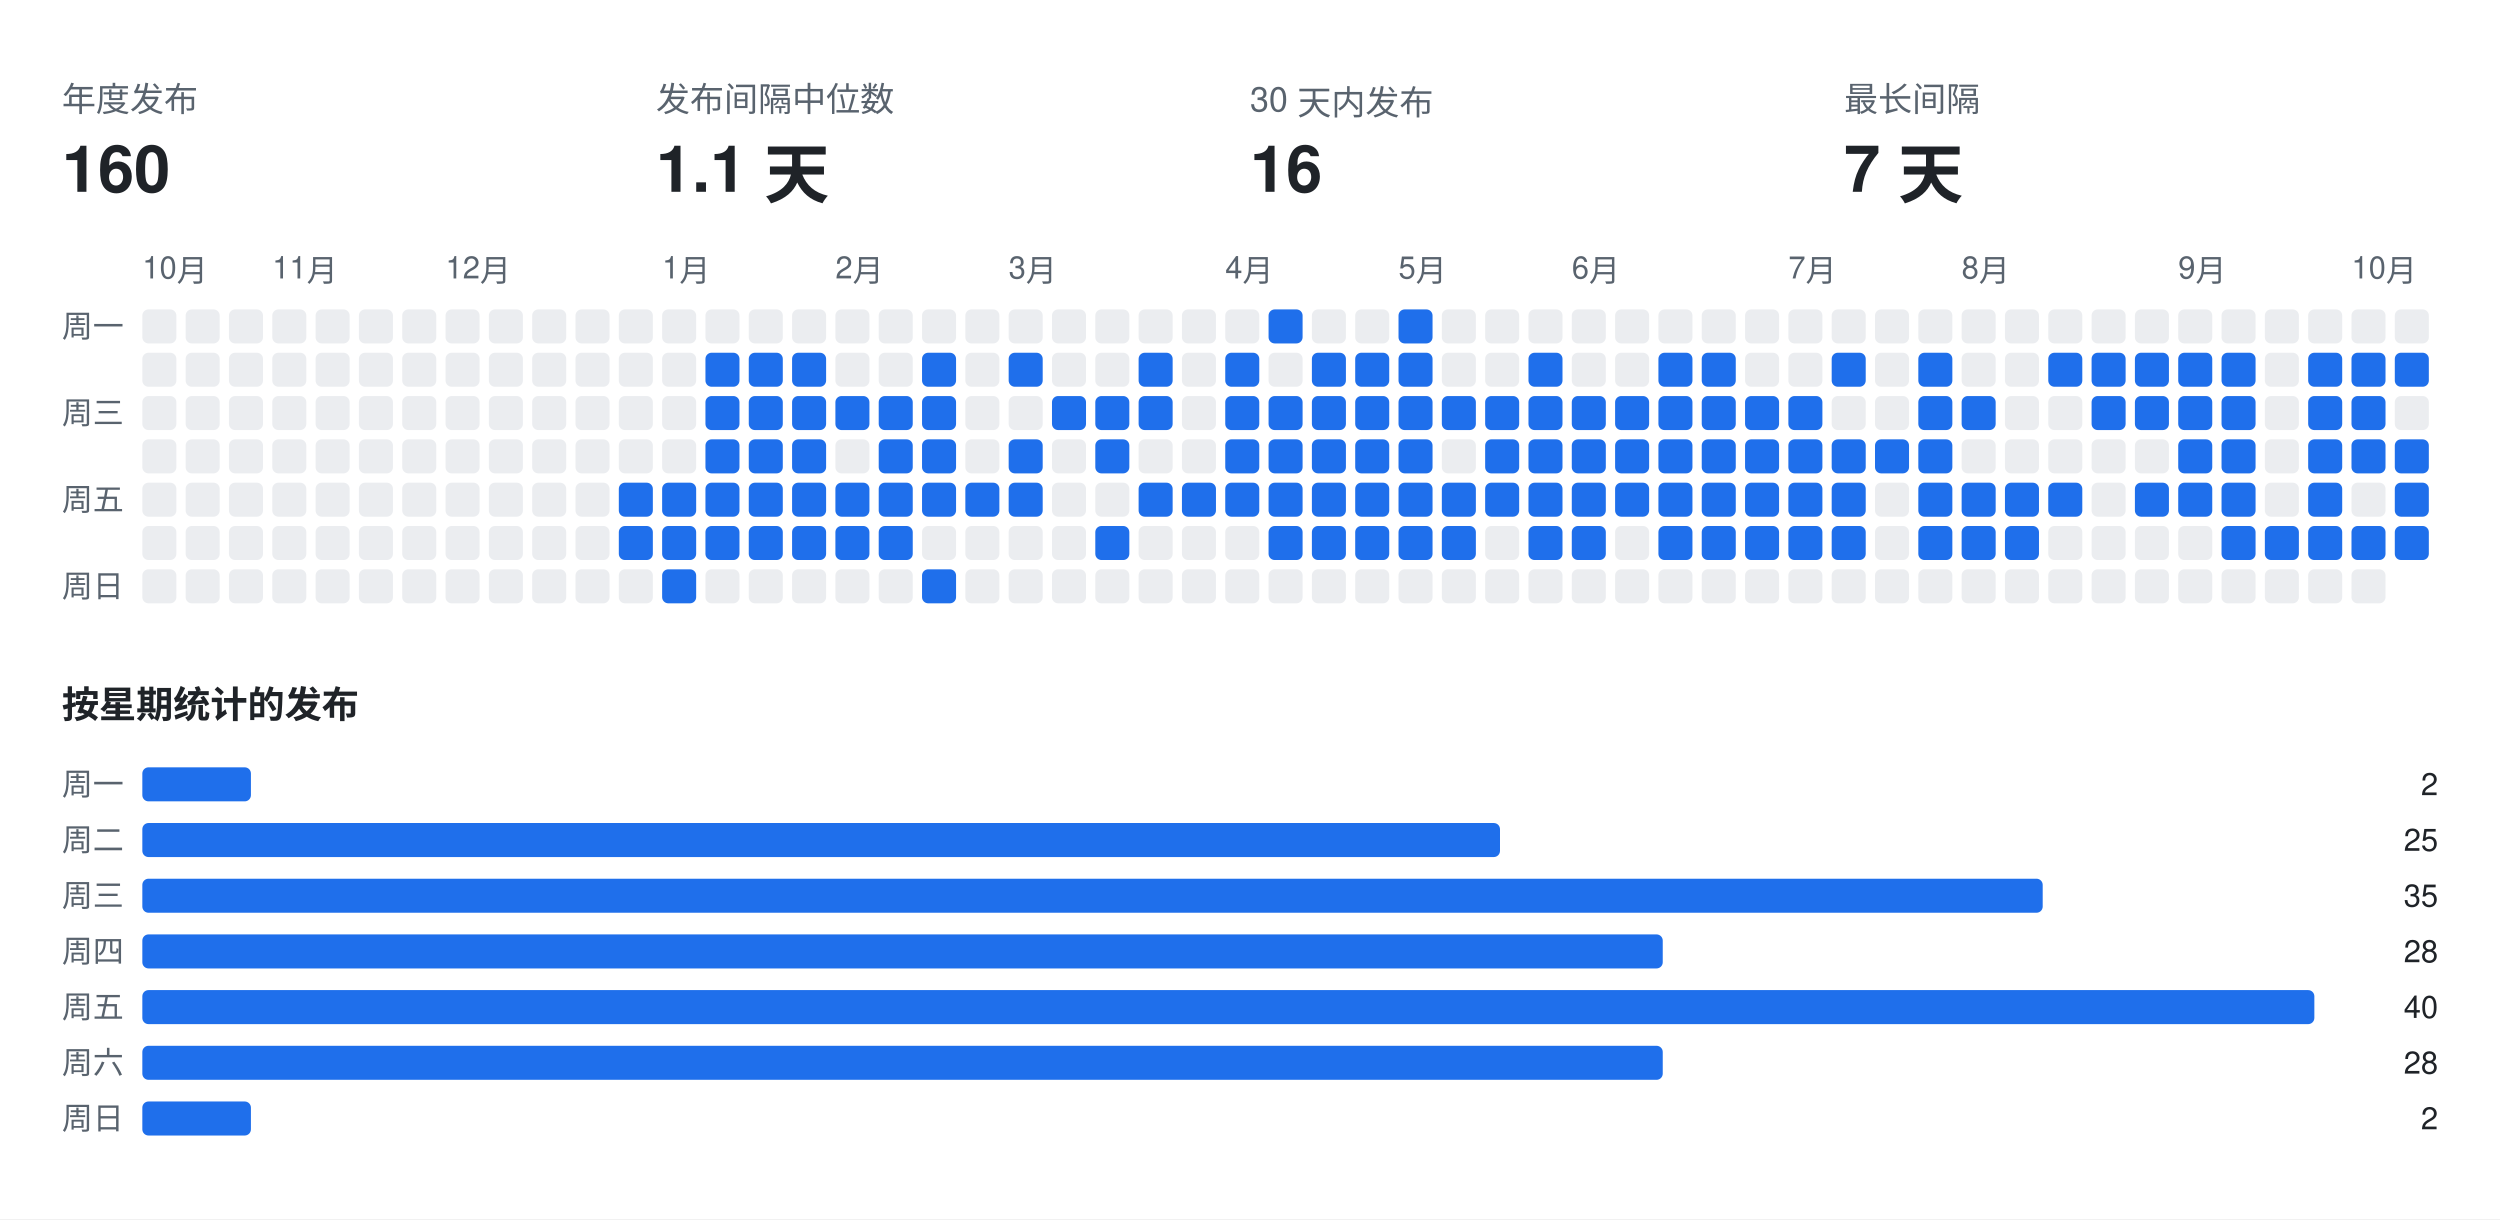
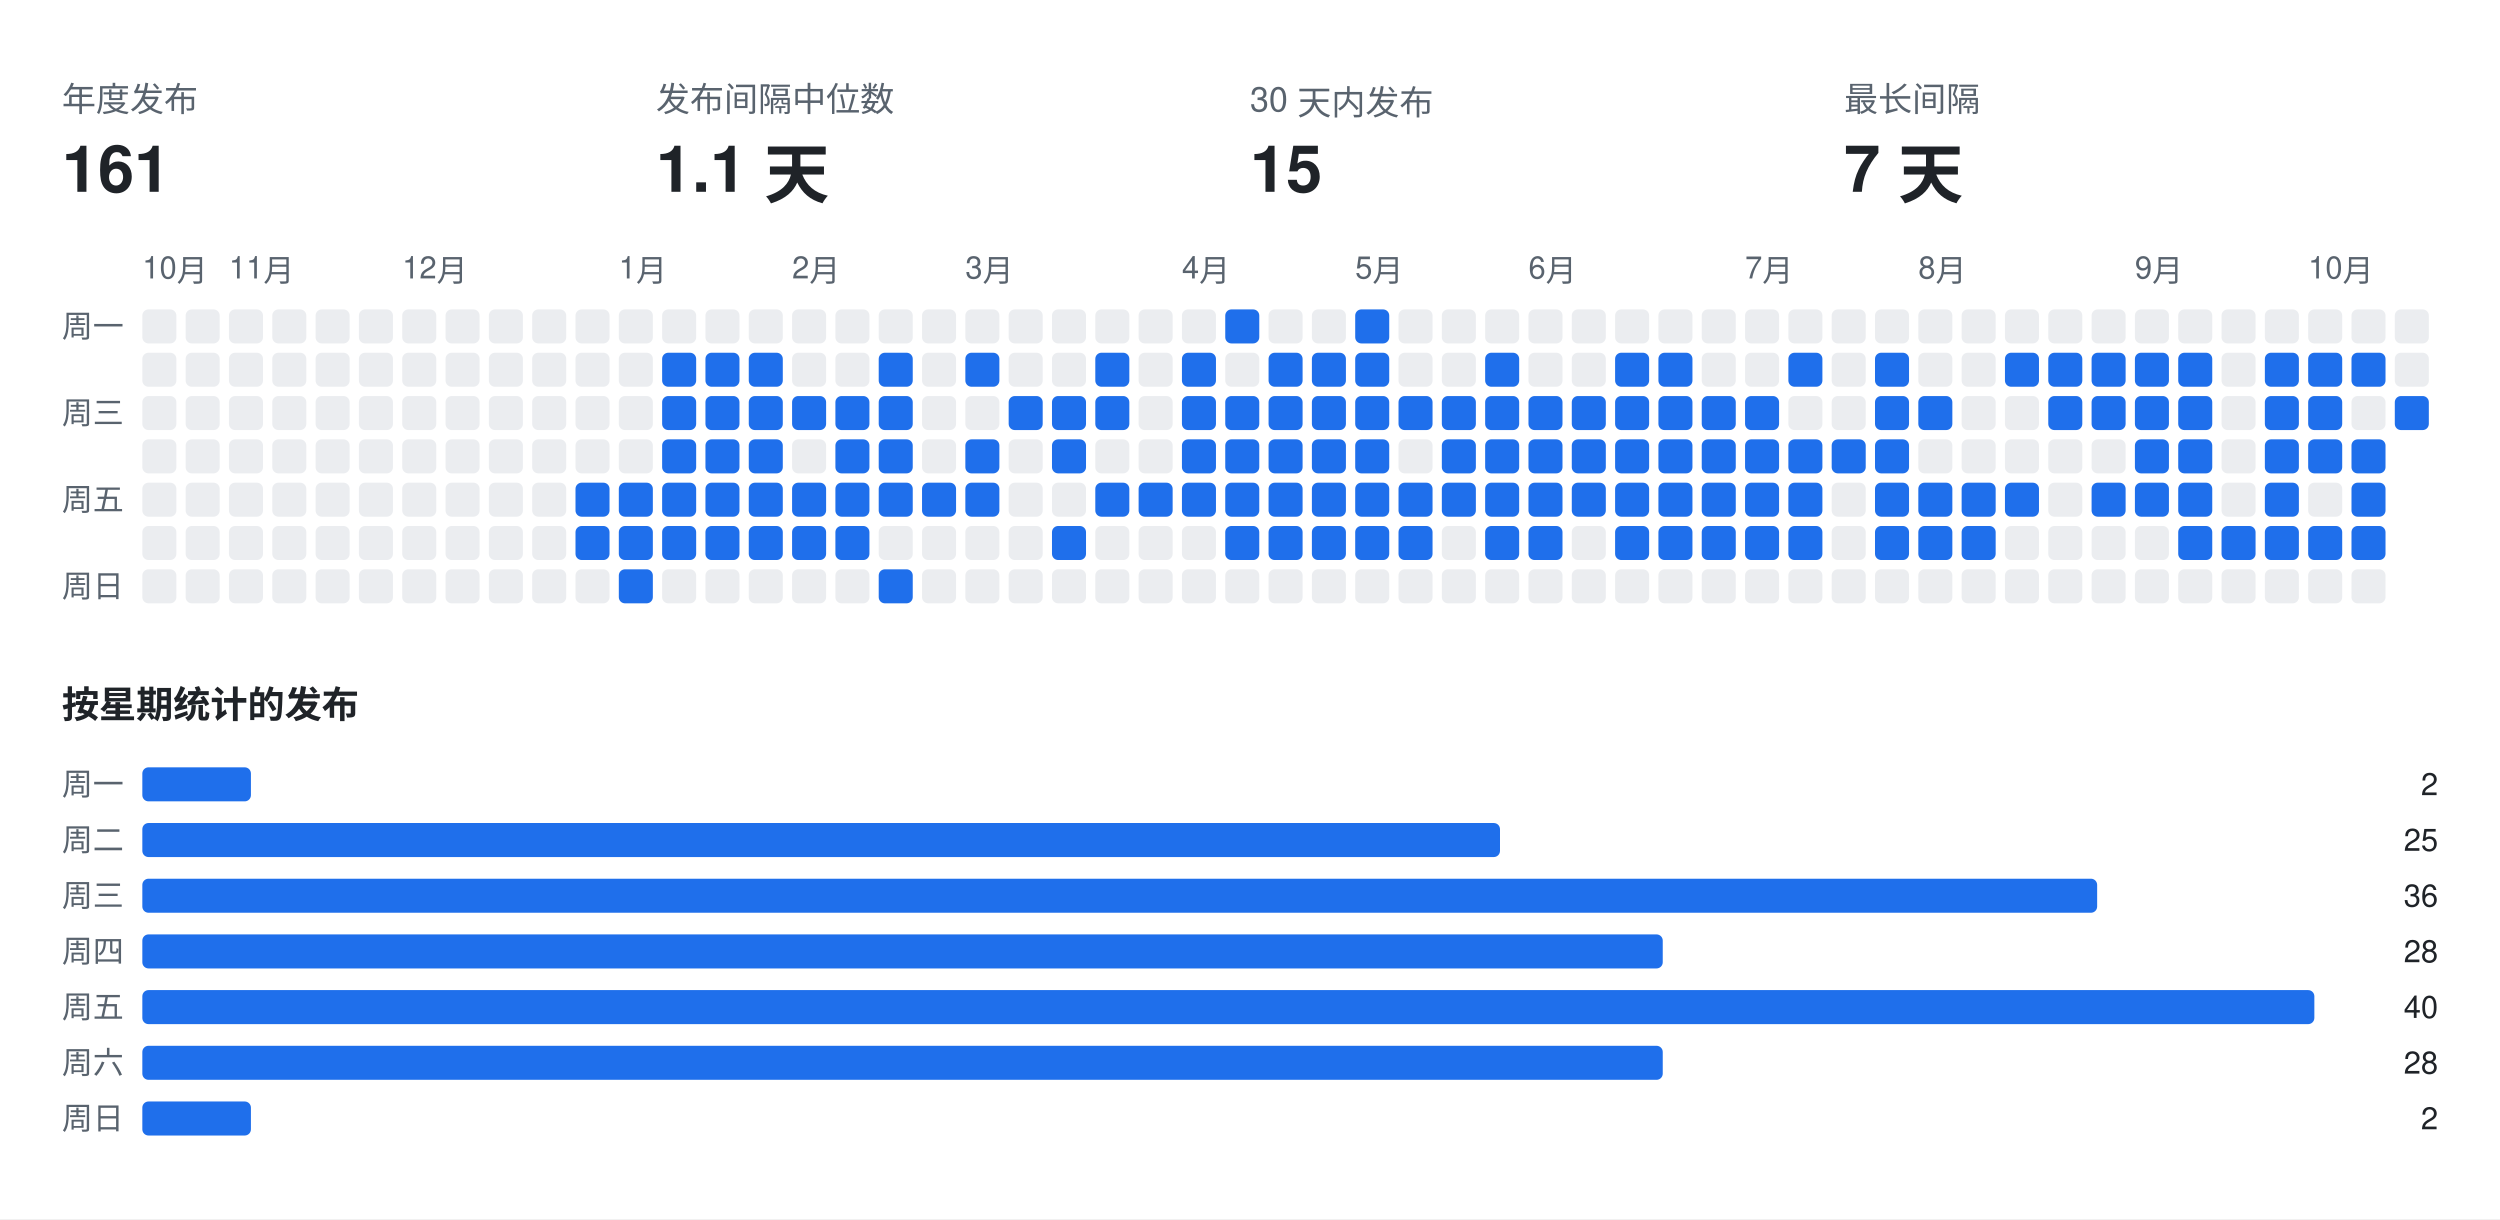
<svg xmlns="http://www.w3.org/2000/svg" width="808" height="394" viewBox="0 0 808 394" font-family="-apple-system,BlinkMacSystemFont,Segoe UI,Helvetica,Arial,sans-serif">
  <rect class="bg" width="808" height="394" fill="#ffffff" />
  <text x="20" y="36" fill="#59636e" font-size="11">年度发布</text>
-   <text x="20" y="62" fill="#1f2328" font-size="21" font-weight="700">160</text>
+   <text x="20" y="62" fill="#1f2328" font-size="21" font-weight="700">161</text>
  <text x="212" y="36" fill="#59636e" font-size="11">发布间隔中位数</text>
  <text x="212" y="62" fill="#1f2328" font-size="21" font-weight="700">1.1 天</text>
  <text x="404" y="36" fill="#59636e" font-size="11">30 天内发布</text>
-   <text x="404" y="62" fill="#1f2328" font-size="21" font-weight="700">16</text>
+   <text x="404" y="62" fill="#1f2328" font-size="21" font-weight="700">15</text>
  <text x="596" y="36" fill="#59636e" font-size="11">最长间隔</text>
  <text x="596" y="62" fill="#1f2328" font-size="21" font-weight="700">7 天</text>
  <text x="46" y="90" fill="#59636e" font-size="10">10月</text>
-   <text x="88" y="90" fill="#59636e" font-size="10">11月</text>
-   <text x="144" y="90" fill="#59636e" font-size="10">12月</text>
-   <text x="214" y="90" fill="#59636e" font-size="10">1月</text>
-   <text x="270" y="90" fill="#59636e" font-size="10">2月</text>
-   <text x="326" y="90" fill="#59636e" font-size="10">3月</text>
-   <text x="396" y="90" fill="#59636e" font-size="10">4月</text>
-   <text x="452" y="90" fill="#59636e" font-size="10">5月</text>
-   <text x="508" y="90" fill="#59636e" font-size="10">6月</text>
-   <text x="578" y="90" fill="#59636e" font-size="10">7月</text>
-   <text x="634" y="90" fill="#59636e" font-size="10">8月</text>
-   <text x="704" y="90" fill="#59636e" font-size="10">9月</text>
-   <text x="760" y="90" fill="#59636e" font-size="10">10月</text>
+   <text x="74" y="90" fill="#59636e" font-size="10">11月</text>
+   <text x="130" y="90" fill="#59636e" font-size="10">12月</text>
+   <text x="200" y="90" fill="#59636e" font-size="10">1月</text>
+   <text x="256" y="90" fill="#59636e" font-size="10">2月</text>
+   <text x="312" y="90" fill="#59636e" font-size="10">3月</text>
+   <text x="382" y="90" fill="#59636e" font-size="10">4月</text>
+   <text x="438" y="90" fill="#59636e" font-size="10">5月</text>
+   <text x="494" y="90" fill="#59636e" font-size="10">6月</text>
+   <text x="564" y="90" fill="#59636e" font-size="10">7月</text>
+   <text x="620" y="90" fill="#59636e" font-size="10">8月</text>
+   <text x="690" y="90" fill="#59636e" font-size="10">9月</text>
+   <text x="746" y="90" fill="#59636e" font-size="10">10月</text>
  <text x="20" y="109" fill="#59636e" font-size="10">周一</text>
  <text x="20" y="137" fill="#59636e" font-size="10">周三</text>
  <text x="20" y="165" fill="#59636e" font-size="10">周五</text>
  <text x="20" y="193" fill="#59636e" font-size="10">周日</text>
  <rect class="off" x="46" y="100" width="11" height="11" rx="2" fill="#ebedf0" />
  <rect class="off" x="46" y="114" width="11" height="11" rx="2" fill="#ebedf0" />
  <rect class="off" x="46" y="128" width="11" height="11" rx="2" fill="#ebedf0" />
  <rect class="off" x="46" y="142" width="11" height="11" rx="2" fill="#ebedf0" />
  <rect class="off" x="46" y="156" width="11" height="11" rx="2" fill="#ebedf0" />
  <rect class="off" x="46" y="170" width="11" height="11" rx="2" fill="#ebedf0" />
  <rect class="off" x="46" y="184" width="11" height="11" rx="2" fill="#ebedf0" />
  <rect class="off" x="60" y="100" width="11" height="11" rx="2" fill="#ebedf0" />
  <rect class="off" x="60" y="114" width="11" height="11" rx="2" fill="#ebedf0" />
  <rect class="off" x="60" y="128" width="11" height="11" rx="2" fill="#ebedf0" />
  <rect class="off" x="60" y="142" width="11" height="11" rx="2" fill="#ebedf0" />
  <rect class="off" x="60" y="156" width="11" height="11" rx="2" fill="#ebedf0" />
  <rect class="off" x="60" y="170" width="11" height="11" rx="2" fill="#ebedf0" />
  <rect class="off" x="60" y="184" width="11" height="11" rx="2" fill="#ebedf0" />
  <rect class="off" x="74" y="100" width="11" height="11" rx="2" fill="#ebedf0" />
  <rect class="off" x="74" y="114" width="11" height="11" rx="2" fill="#ebedf0" />
  <rect class="off" x="74" y="128" width="11" height="11" rx="2" fill="#ebedf0" />
  <rect class="off" x="74" y="142" width="11" height="11" rx="2" fill="#ebedf0" />
  <rect class="off" x="74" y="156" width="11" height="11" rx="2" fill="#ebedf0" />
  <rect class="off" x="74" y="170" width="11" height="11" rx="2" fill="#ebedf0" />
  <rect class="off" x="74" y="184" width="11" height="11" rx="2" fill="#ebedf0" />
  <rect class="off" x="88" y="100" width="11" height="11" rx="2" fill="#ebedf0" />
  <rect class="off" x="88" y="114" width="11" height="11" rx="2" fill="#ebedf0" />
  <rect class="off" x="88" y="128" width="11" height="11" rx="2" fill="#ebedf0" />
  <rect class="off" x="88" y="142" width="11" height="11" rx="2" fill="#ebedf0" />
  <rect class="off" x="88" y="156" width="11" height="11" rx="2" fill="#ebedf0" />
  <rect class="off" x="88" y="170" width="11" height="11" rx="2" fill="#ebedf0" />
  <rect class="off" x="88" y="184" width="11" height="11" rx="2" fill="#ebedf0" />
  <rect class="off" x="102" y="100" width="11" height="11" rx="2" fill="#ebedf0" />
  <rect class="off" x="102" y="114" width="11" height="11" rx="2" fill="#ebedf0" />
  <rect class="off" x="102" y="128" width="11" height="11" rx="2" fill="#ebedf0" />
  <rect class="off" x="102" y="142" width="11" height="11" rx="2" fill="#ebedf0" />
  <rect class="off" x="102" y="156" width="11" height="11" rx="2" fill="#ebedf0" />
  <rect class="off" x="102" y="170" width="11" height="11" rx="2" fill="#ebedf0" />
  <rect class="off" x="102" y="184" width="11" height="11" rx="2" fill="#ebedf0" />
  <rect class="off" x="116" y="100" width="11" height="11" rx="2" fill="#ebedf0" />
  <rect class="off" x="116" y="114" width="11" height="11" rx="2" fill="#ebedf0" />
  <rect class="off" x="116" y="128" width="11" height="11" rx="2" fill="#ebedf0" />
  <rect class="off" x="116" y="142" width="11" height="11" rx="2" fill="#ebedf0" />
  <rect class="off" x="116" y="156" width="11" height="11" rx="2" fill="#ebedf0" />
  <rect class="off" x="116" y="170" width="11" height="11" rx="2" fill="#ebedf0" />
  <rect class="off" x="116" y="184" width="11" height="11" rx="2" fill="#ebedf0" />
  <rect class="off" x="130" y="100" width="11" height="11" rx="2" fill="#ebedf0" />
  <rect class="off" x="130" y="114" width="11" height="11" rx="2" fill="#ebedf0" />
  <rect class="off" x="130" y="128" width="11" height="11" rx="2" fill="#ebedf0" />
  <rect class="off" x="130" y="142" width="11" height="11" rx="2" fill="#ebedf0" />
  <rect class="off" x="130" y="156" width="11" height="11" rx="2" fill="#ebedf0" />
  <rect class="off" x="130" y="170" width="11" height="11" rx="2" fill="#ebedf0" />
  <rect class="off" x="130" y="184" width="11" height="11" rx="2" fill="#ebedf0" />
  <rect class="off" x="144" y="100" width="11" height="11" rx="2" fill="#ebedf0" />
  <rect class="off" x="144" y="114" width="11" height="11" rx="2" fill="#ebedf0" />
  <rect class="off" x="144" y="128" width="11" height="11" rx="2" fill="#ebedf0" />
  <rect class="off" x="144" y="142" width="11" height="11" rx="2" fill="#ebedf0" />
  <rect class="off" x="144" y="156" width="11" height="11" rx="2" fill="#ebedf0" />
  <rect class="off" x="144" y="170" width="11" height="11" rx="2" fill="#ebedf0" />
  <rect class="off" x="144" y="184" width="11" height="11" rx="2" fill="#ebedf0" />
  <rect class="off" x="158" y="100" width="11" height="11" rx="2" fill="#ebedf0" />
  <rect class="off" x="158" y="114" width="11" height="11" rx="2" fill="#ebedf0" />
  <rect class="off" x="158" y="128" width="11" height="11" rx="2" fill="#ebedf0" />
  <rect class="off" x="158" y="142" width="11" height="11" rx="2" fill="#ebedf0" />
  <rect class="off" x="158" y="156" width="11" height="11" rx="2" fill="#ebedf0" />
  <rect class="off" x="158" y="170" width="11" height="11" rx="2" fill="#ebedf0" />
  <rect class="off" x="158" y="184" width="11" height="11" rx="2" fill="#ebedf0" />
  <rect class="off" x="172" y="100" width="11" height="11" rx="2" fill="#ebedf0" />
  <rect class="off" x="172" y="114" width="11" height="11" rx="2" fill="#ebedf0" />
  <rect class="off" x="172" y="128" width="11" height="11" rx="2" fill="#ebedf0" />
  <rect class="off" x="172" y="142" width="11" height="11" rx="2" fill="#ebedf0" />
  <rect class="off" x="172" y="156" width="11" height="11" rx="2" fill="#ebedf0" />
  <rect class="off" x="172" y="170" width="11" height="11" rx="2" fill="#ebedf0" />
  <rect class="off" x="172" y="184" width="11" height="11" rx="2" fill="#ebedf0" />
  <rect class="off" x="186" y="100" width="11" height="11" rx="2" fill="#ebedf0" />
  <rect class="off" x="186" y="114" width="11" height="11" rx="2" fill="#ebedf0" />
  <rect class="off" x="186" y="128" width="11" height="11" rx="2" fill="#ebedf0" />
  <rect class="off" x="186" y="142" width="11" height="11" rx="2" fill="#ebedf0" />
-   <rect class="off" x="186" y="156" width="11" height="11" rx="2" fill="#ebedf0" />
-   <rect class="off" x="186" y="170" width="11" height="11" rx="2" fill="#ebedf0" />
+   <rect class="on" x="186" y="156" width="11" height="11" rx="2" fill="#1f6feb" />
+   <rect class="on" x="186" y="170" width="11" height="11" rx="2" fill="#1f6feb" />
  <rect class="off" x="186" y="184" width="11" height="11" rx="2" fill="#ebedf0" />
  <rect class="off" x="200" y="100" width="11" height="11" rx="2" fill="#ebedf0" />
  <rect class="off" x="200" y="114" width="11" height="11" rx="2" fill="#ebedf0" />
  <rect class="off" x="200" y="128" width="11" height="11" rx="2" fill="#ebedf0" />
  <rect class="off" x="200" y="142" width="11" height="11" rx="2" fill="#ebedf0" />
  <rect class="on" x="200" y="156" width="11" height="11" rx="2" fill="#1f6feb" />
  <rect class="on" x="200" y="170" width="11" height="11" rx="2" fill="#1f6feb" />
-   <rect class="off" x="200" y="184" width="11" height="11" rx="2" fill="#ebedf0" />
+   <rect class="on" x="200" y="184" width="11" height="11" rx="2" fill="#1f6feb" />
  <rect class="off" x="214" y="100" width="11" height="11" rx="2" fill="#ebedf0" />
-   <rect class="off" x="214" y="114" width="11" height="11" rx="2" fill="#ebedf0" />
-   <rect class="off" x="214" y="128" width="11" height="11" rx="2" fill="#ebedf0" />
-   <rect class="off" x="214" y="142" width="11" height="11" rx="2" fill="#ebedf0" />
+   <rect class="on" x="214" y="114" width="11" height="11" rx="2" fill="#1f6feb" />
+   <rect class="on" x="214" y="128" width="11" height="11" rx="2" fill="#1f6feb" />
+   <rect class="on" x="214" y="142" width="11" height="11" rx="2" fill="#1f6feb" />
  <rect class="on" x="214" y="156" width="11" height="11" rx="2" fill="#1f6feb" />
  <rect class="on" x="214" y="170" width="11" height="11" rx="2" fill="#1f6feb" />
-   <rect class="on" x="214" y="184" width="11" height="11" rx="2" fill="#1f6feb" />
+   <rect class="off" x="214" y="184" width="11" height="11" rx="2" fill="#ebedf0" />
  <rect class="off" x="228" y="100" width="11" height="11" rx="2" fill="#ebedf0" />
  <rect class="on" x="228" y="114" width="11" height="11" rx="2" fill="#1f6feb" />
  <rect class="on" x="228" y="128" width="11" height="11" rx="2" fill="#1f6feb" />
  <rect class="on" x="228" y="142" width="11" height="11" rx="2" fill="#1f6feb" />
  <rect class="on" x="228" y="156" width="11" height="11" rx="2" fill="#1f6feb" />
  <rect class="on" x="228" y="170" width="11" height="11" rx="2" fill="#1f6feb" />
  <rect class="off" x="228" y="184" width="11" height="11" rx="2" fill="#ebedf0" />
  <rect class="off" x="242" y="100" width="11" height="11" rx="2" fill="#ebedf0" />
  <rect class="on" x="242" y="114" width="11" height="11" rx="2" fill="#1f6feb" />
  <rect class="on" x="242" y="128" width="11" height="11" rx="2" fill="#1f6feb" />
  <rect class="on" x="242" y="142" width="11" height="11" rx="2" fill="#1f6feb" />
  <rect class="on" x="242" y="156" width="11" height="11" rx="2" fill="#1f6feb" />
  <rect class="on" x="242" y="170" width="11" height="11" rx="2" fill="#1f6feb" />
  <rect class="off" x="242" y="184" width="11" height="11" rx="2" fill="#ebedf0" />
  <rect class="off" x="256" y="100" width="11" height="11" rx="2" fill="#ebedf0" />
-   <rect class="on" x="256" y="114" width="11" height="11" rx="2" fill="#1f6feb" />
+   <rect class="off" x="256" y="114" width="11" height="11" rx="2" fill="#ebedf0" />
  <rect class="on" x="256" y="128" width="11" height="11" rx="2" fill="#1f6feb" />
-   <rect class="on" x="256" y="142" width="11" height="11" rx="2" fill="#1f6feb" />
+   <rect class="off" x="256" y="142" width="11" height="11" rx="2" fill="#ebedf0" />
  <rect class="on" x="256" y="156" width="11" height="11" rx="2" fill="#1f6feb" />
  <rect class="on" x="256" y="170" width="11" height="11" rx="2" fill="#1f6feb" />
  <rect class="off" x="256" y="184" width="11" height="11" rx="2" fill="#ebedf0" />
  <rect class="off" x="270" y="100" width="11" height="11" rx="2" fill="#ebedf0" />
  <rect class="off" x="270" y="114" width="11" height="11" rx="2" fill="#ebedf0" />
  <rect class="on" x="270" y="128" width="11" height="11" rx="2" fill="#1f6feb" />
-   <rect class="off" x="270" y="142" width="11" height="11" rx="2" fill="#ebedf0" />
+   <rect class="on" x="270" y="142" width="11" height="11" rx="2" fill="#1f6feb" />
  <rect class="on" x="270" y="156" width="11" height="11" rx="2" fill="#1f6feb" />
  <rect class="on" x="270" y="170" width="11" height="11" rx="2" fill="#1f6feb" />
  <rect class="off" x="270" y="184" width="11" height="11" rx="2" fill="#ebedf0" />
  <rect class="off" x="284" y="100" width="11" height="11" rx="2" fill="#ebedf0" />
-   <rect class="off" x="284" y="114" width="11" height="11" rx="2" fill="#ebedf0" />
+   <rect class="on" x="284" y="114" width="11" height="11" rx="2" fill="#1f6feb" />
  <rect class="on" x="284" y="128" width="11" height="11" rx="2" fill="#1f6feb" />
  <rect class="on" x="284" y="142" width="11" height="11" rx="2" fill="#1f6feb" />
  <rect class="on" x="284" y="156" width="11" height="11" rx="2" fill="#1f6feb" />
-   <rect class="on" x="284" y="170" width="11" height="11" rx="2" fill="#1f6feb" />
-   <rect class="off" x="284" y="184" width="11" height="11" rx="2" fill="#ebedf0" />
+   <rect class="off" x="284" y="170" width="11" height="11" rx="2" fill="#ebedf0" />
+   <rect class="on" x="284" y="184" width="11" height="11" rx="2" fill="#1f6feb" />
  <rect class="off" x="298" y="100" width="11" height="11" rx="2" fill="#ebedf0" />
-   <rect class="on" x="298" y="114" width="11" height="11" rx="2" fill="#1f6feb" />
-   <rect class="on" x="298" y="128" width="11" height="11" rx="2" fill="#1f6feb" />
-   <rect class="on" x="298" y="142" width="11" height="11" rx="2" fill="#1f6feb" />
+   <rect class="off" x="298" y="114" width="11" height="11" rx="2" fill="#ebedf0" />
+   <rect class="off" x="298" y="128" width="11" height="11" rx="2" fill="#ebedf0" />
+   <rect class="off" x="298" y="142" width="11" height="11" rx="2" fill="#ebedf0" />
  <rect class="on" x="298" y="156" width="11" height="11" rx="2" fill="#1f6feb" />
  <rect class="off" x="298" y="170" width="11" height="11" rx="2" fill="#ebedf0" />
-   <rect class="on" x="298" y="184" width="11" height="11" rx="2" fill="#1f6feb" />
+   <rect class="off" x="298" y="184" width="11" height="11" rx="2" fill="#ebedf0" />
  <rect class="off" x="312" y="100" width="11" height="11" rx="2" fill="#ebedf0" />
-   <rect class="off" x="312" y="114" width="11" height="11" rx="2" fill="#ebedf0" />
+   <rect class="on" x="312" y="114" width="11" height="11" rx="2" fill="#1f6feb" />
  <rect class="off" x="312" y="128" width="11" height="11" rx="2" fill="#ebedf0" />
-   <rect class="off" x="312" y="142" width="11" height="11" rx="2" fill="#ebedf0" />
+   <rect class="on" x="312" y="142" width="11" height="11" rx="2" fill="#1f6feb" />
  <rect class="on" x="312" y="156" width="11" height="11" rx="2" fill="#1f6feb" />
  <rect class="off" x="312" y="170" width="11" height="11" rx="2" fill="#ebedf0" />
  <rect class="off" x="312" y="184" width="11" height="11" rx="2" fill="#ebedf0" />
  <rect class="off" x="326" y="100" width="11" height="11" rx="2" fill="#ebedf0" />
-   <rect class="on" x="326" y="114" width="11" height="11" rx="2" fill="#1f6feb" />
-   <rect class="off" x="326" y="128" width="11" height="11" rx="2" fill="#ebedf0" />
-   <rect class="on" x="326" y="142" width="11" height="11" rx="2" fill="#1f6feb" />
-   <rect class="on" x="326" y="156" width="11" height="11" rx="2" fill="#1f6feb" />
+   <rect class="off" x="326" y="114" width="11" height="11" rx="2" fill="#ebedf0" />
+   <rect class="on" x="326" y="128" width="11" height="11" rx="2" fill="#1f6feb" />
+   <rect class="off" x="326" y="142" width="11" height="11" rx="2" fill="#ebedf0" />
+   <rect class="off" x="326" y="156" width="11" height="11" rx="2" fill="#ebedf0" />
  <rect class="off" x="326" y="170" width="11" height="11" rx="2" fill="#ebedf0" />
  <rect class="off" x="326" y="184" width="11" height="11" rx="2" fill="#ebedf0" />
  <rect class="off" x="340" y="100" width="11" height="11" rx="2" fill="#ebedf0" />
  <rect class="off" x="340" y="114" width="11" height="11" rx="2" fill="#ebedf0" />
  <rect class="on" x="340" y="128" width="11" height="11" rx="2" fill="#1f6feb" />
-   <rect class="off" x="340" y="142" width="11" height="11" rx="2" fill="#ebedf0" />
+   <rect class="on" x="340" y="142" width="11" height="11" rx="2" fill="#1f6feb" />
  <rect class="off" x="340" y="156" width="11" height="11" rx="2" fill="#ebedf0" />
-   <rect class="off" x="340" y="170" width="11" height="11" rx="2" fill="#ebedf0" />
+   <rect class="on" x="340" y="170" width="11" height="11" rx="2" fill="#1f6feb" />
  <rect class="off" x="340" y="184" width="11" height="11" rx="2" fill="#ebedf0" />
  <rect class="off" x="354" y="100" width="11" height="11" rx="2" fill="#ebedf0" />
-   <rect class="off" x="354" y="114" width="11" height="11" rx="2" fill="#ebedf0" />
+   <rect class="on" x="354" y="114" width="11" height="11" rx="2" fill="#1f6feb" />
  <rect class="on" x="354" y="128" width="11" height="11" rx="2" fill="#1f6feb" />
-   <rect class="on" x="354" y="142" width="11" height="11" rx="2" fill="#1f6feb" />
-   <rect class="off" x="354" y="156" width="11" height="11" rx="2" fill="#ebedf0" />
-   <rect class="on" x="354" y="170" width="11" height="11" rx="2" fill="#1f6feb" />
+   <rect class="off" x="354" y="142" width="11" height="11" rx="2" fill="#ebedf0" />
+   <rect class="on" x="354" y="156" width="11" height="11" rx="2" fill="#1f6feb" />
+   <rect class="off" x="354" y="170" width="11" height="11" rx="2" fill="#ebedf0" />
  <rect class="off" x="354" y="184" width="11" height="11" rx="2" fill="#ebedf0" />
  <rect class="off" x="368" y="100" width="11" height="11" rx="2" fill="#ebedf0" />
-   <rect class="on" x="368" y="114" width="11" height="11" rx="2" fill="#1f6feb" />
-   <rect class="on" x="368" y="128" width="11" height="11" rx="2" fill="#1f6feb" />
+   <rect class="off" x="368" y="114" width="11" height="11" rx="2" fill="#ebedf0" />
+   <rect class="off" x="368" y="128" width="11" height="11" rx="2" fill="#ebedf0" />
  <rect class="off" x="368" y="142" width="11" height="11" rx="2" fill="#ebedf0" />
  <rect class="on" x="368" y="156" width="11" height="11" rx="2" fill="#1f6feb" />
  <rect class="off" x="368" y="170" width="11" height="11" rx="2" fill="#ebedf0" />
  <rect class="off" x="368" y="184" width="11" height="11" rx="2" fill="#ebedf0" />
  <rect class="off" x="382" y="100" width="11" height="11" rx="2" fill="#ebedf0" />
-   <rect class="off" x="382" y="114" width="11" height="11" rx="2" fill="#ebedf0" />
-   <rect class="off" x="382" y="128" width="11" height="11" rx="2" fill="#ebedf0" />
-   <rect class="off" x="382" y="142" width="11" height="11" rx="2" fill="#ebedf0" />
+   <rect class="on" x="382" y="114" width="11" height="11" rx="2" fill="#1f6feb" />
+   <rect class="on" x="382" y="128" width="11" height="11" rx="2" fill="#1f6feb" />
+   <rect class="on" x="382" y="142" width="11" height="11" rx="2" fill="#1f6feb" />
  <rect class="on" x="382" y="156" width="11" height="11" rx="2" fill="#1f6feb" />
  <rect class="off" x="382" y="170" width="11" height="11" rx="2" fill="#ebedf0" />
  <rect class="off" x="382" y="184" width="11" height="11" rx="2" fill="#ebedf0" />
-   <rect class="off" x="396" y="100" width="11" height="11" rx="2" fill="#ebedf0" />
-   <rect class="on" x="396" y="114" width="11" height="11" rx="2" fill="#1f6feb" />
+   <rect class="on" x="396" y="100" width="11" height="11" rx="2" fill="#1f6feb" />
+   <rect class="off" x="396" y="114" width="11" height="11" rx="2" fill="#ebedf0" />
  <rect class="on" x="396" y="128" width="11" height="11" rx="2" fill="#1f6feb" />
  <rect class="on" x="396" y="142" width="11" height="11" rx="2" fill="#1f6feb" />
  <rect class="on" x="396" y="156" width="11" height="11" rx="2" fill="#1f6feb" />
-   <rect class="off" x="396" y="170" width="11" height="11" rx="2" fill="#ebedf0" />
+   <rect class="on" x="396" y="170" width="11" height="11" rx="2" fill="#1f6feb" />
  <rect class="off" x="396" y="184" width="11" height="11" rx="2" fill="#ebedf0" />
-   <rect class="on" x="410" y="100" width="11" height="11" rx="2" fill="#1f6feb" />
-   <rect class="off" x="410" y="114" width="11" height="11" rx="2" fill="#ebedf0" />
+   <rect class="off" x="410" y="100" width="11" height="11" rx="2" fill="#ebedf0" />
+   <rect class="on" x="410" y="114" width="11" height="11" rx="2" fill="#1f6feb" />
  <rect class="on" x="410" y="128" width="11" height="11" rx="2" fill="#1f6feb" />
  <rect class="on" x="410" y="142" width="11" height="11" rx="2" fill="#1f6feb" />
  <rect class="on" x="410" y="156" width="11" height="11" rx="2" fill="#1f6feb" />
  <rect class="on" x="410" y="170" width="11" height="11" rx="2" fill="#1f6feb" />
  <rect class="off" x="410" y="184" width="11" height="11" rx="2" fill="#ebedf0" />
  <rect class="off" x="424" y="100" width="11" height="11" rx="2" fill="#ebedf0" />
  <rect class="on" x="424" y="114" width="11" height="11" rx="2" fill="#1f6feb" />
  <rect class="on" x="424" y="128" width="11" height="11" rx="2" fill="#1f6feb" />
  <rect class="on" x="424" y="142" width="11" height="11" rx="2" fill="#1f6feb" />
  <rect class="on" x="424" y="156" width="11" height="11" rx="2" fill="#1f6feb" />
  <rect class="on" x="424" y="170" width="11" height="11" rx="2" fill="#1f6feb" />
  <rect class="off" x="424" y="184" width="11" height="11" rx="2" fill="#ebedf0" />
-   <rect class="off" x="438" y="100" width="11" height="11" rx="2" fill="#ebedf0" />
+   <rect class="on" x="438" y="100" width="11" height="11" rx="2" fill="#1f6feb" />
  <rect class="on" x="438" y="114" width="11" height="11" rx="2" fill="#1f6feb" />
  <rect class="on" x="438" y="128" width="11" height="11" rx="2" fill="#1f6feb" />
  <rect class="on" x="438" y="142" width="11" height="11" rx="2" fill="#1f6feb" />
  <rect class="on" x="438" y="156" width="11" height="11" rx="2" fill="#1f6feb" />
  <rect class="on" x="438" y="170" width="11" height="11" rx="2" fill="#1f6feb" />
  <rect class="off" x="438" y="184" width="11" height="11" rx="2" fill="#ebedf0" />
-   <rect class="on" x="452" y="100" width="11" height="11" rx="2" fill="#1f6feb" />
-   <rect class="on" x="452" y="114" width="11" height="11" rx="2" fill="#1f6feb" />
+   <rect class="off" x="452" y="100" width="11" height="11" rx="2" fill="#ebedf0" />
+   <rect class="off" x="452" y="114" width="11" height="11" rx="2" fill="#ebedf0" />
  <rect class="on" x="452" y="128" width="11" height="11" rx="2" fill="#1f6feb" />
-   <rect class="on" x="452" y="142" width="11" height="11" rx="2" fill="#1f6feb" />
+   <rect class="off" x="452" y="142" width="11" height="11" rx="2" fill="#ebedf0" />
  <rect class="on" x="452" y="156" width="11" height="11" rx="2" fill="#1f6feb" />
  <rect class="on" x="452" y="170" width="11" height="11" rx="2" fill="#1f6feb" />
  <rect class="off" x="452" y="184" width="11" height="11" rx="2" fill="#ebedf0" />
  <rect class="off" x="466" y="100" width="11" height="11" rx="2" fill="#ebedf0" />
  <rect class="off" x="466" y="114" width="11" height="11" rx="2" fill="#ebedf0" />
  <rect class="on" x="466" y="128" width="11" height="11" rx="2" fill="#1f6feb" />
-   <rect class="off" x="466" y="142" width="11" height="11" rx="2" fill="#ebedf0" />
+   <rect class="on" x="466" y="142" width="11" height="11" rx="2" fill="#1f6feb" />
  <rect class="on" x="466" y="156" width="11" height="11" rx="2" fill="#1f6feb" />
-   <rect class="on" x="466" y="170" width="11" height="11" rx="2" fill="#1f6feb" />
+   <rect class="off" x="466" y="170" width="11" height="11" rx="2" fill="#ebedf0" />
  <rect class="off" x="466" y="184" width="11" height="11" rx="2" fill="#ebedf0" />
  <rect class="off" x="480" y="100" width="11" height="11" rx="2" fill="#ebedf0" />
-   <rect class="off" x="480" y="114" width="11" height="11" rx="2" fill="#ebedf0" />
+   <rect class="on" x="480" y="114" width="11" height="11" rx="2" fill="#1f6feb" />
  <rect class="on" x="480" y="128" width="11" height="11" rx="2" fill="#1f6feb" />
  <rect class="on" x="480" y="142" width="11" height="11" rx="2" fill="#1f6feb" />
  <rect class="on" x="480" y="156" width="11" height="11" rx="2" fill="#1f6feb" />
-   <rect class="off" x="480" y="170" width="11" height="11" rx="2" fill="#ebedf0" />
+   <rect class="on" x="480" y="170" width="11" height="11" rx="2" fill="#1f6feb" />
  <rect class="off" x="480" y="184" width="11" height="11" rx="2" fill="#ebedf0" />
  <rect class="off" x="494" y="100" width="11" height="11" rx="2" fill="#ebedf0" />
-   <rect class="on" x="494" y="114" width="11" height="11" rx="2" fill="#1f6feb" />
+   <rect class="off" x="494" y="114" width="11" height="11" rx="2" fill="#ebedf0" />
  <rect class="on" x="494" y="128" width="11" height="11" rx="2" fill="#1f6feb" />
  <rect class="on" x="494" y="142" width="11" height="11" rx="2" fill="#1f6feb" />
  <rect class="on" x="494" y="156" width="11" height="11" rx="2" fill="#1f6feb" />
  <rect class="on" x="494" y="170" width="11" height="11" rx="2" fill="#1f6feb" />
  <rect class="off" x="494" y="184" width="11" height="11" rx="2" fill="#ebedf0" />
  <rect class="off" x="508" y="100" width="11" height="11" rx="2" fill="#ebedf0" />
  <rect class="off" x="508" y="114" width="11" height="11" rx="2" fill="#ebedf0" />
  <rect class="on" x="508" y="128" width="11" height="11" rx="2" fill="#1f6feb" />
  <rect class="on" x="508" y="142" width="11" height="11" rx="2" fill="#1f6feb" />
  <rect class="on" x="508" y="156" width="11" height="11" rx="2" fill="#1f6feb" />
-   <rect class="on" x="508" y="170" width="11" height="11" rx="2" fill="#1f6feb" />
+   <rect class="off" x="508" y="170" width="11" height="11" rx="2" fill="#ebedf0" />
  <rect class="off" x="508" y="184" width="11" height="11" rx="2" fill="#ebedf0" />
  <rect class="off" x="522" y="100" width="11" height="11" rx="2" fill="#ebedf0" />
-   <rect class="off" x="522" y="114" width="11" height="11" rx="2" fill="#ebedf0" />
+   <rect class="on" x="522" y="114" width="11" height="11" rx="2" fill="#1f6feb" />
  <rect class="on" x="522" y="128" width="11" height="11" rx="2" fill="#1f6feb" />
  <rect class="on" x="522" y="142" width="11" height="11" rx="2" fill="#1f6feb" />
  <rect class="on" x="522" y="156" width="11" height="11" rx="2" fill="#1f6feb" />
-   <rect class="off" x="522" y="170" width="11" height="11" rx="2" fill="#ebedf0" />
+   <rect class="on" x="522" y="170" width="11" height="11" rx="2" fill="#1f6feb" />
  <rect class="off" x="522" y="184" width="11" height="11" rx="2" fill="#ebedf0" />
  <rect class="off" x="536" y="100" width="11" height="11" rx="2" fill="#ebedf0" />
  <rect class="on" x="536" y="114" width="11" height="11" rx="2" fill="#1f6feb" />
  <rect class="on" x="536" y="128" width="11" height="11" rx="2" fill="#1f6feb" />
  <rect class="on" x="536" y="142" width="11" height="11" rx="2" fill="#1f6feb" />
  <rect class="on" x="536" y="156" width="11" height="11" rx="2" fill="#1f6feb" />
  <rect class="on" x="536" y="170" width="11" height="11" rx="2" fill="#1f6feb" />
  <rect class="off" x="536" y="184" width="11" height="11" rx="2" fill="#ebedf0" />
  <rect class="off" x="550" y="100" width="11" height="11" rx="2" fill="#ebedf0" />
-   <rect class="on" x="550" y="114" width="11" height="11" rx="2" fill="#1f6feb" />
+   <rect class="off" x="550" y="114" width="11" height="11" rx="2" fill="#ebedf0" />
  <rect class="on" x="550" y="128" width="11" height="11" rx="2" fill="#1f6feb" />
  <rect class="on" x="550" y="142" width="11" height="11" rx="2" fill="#1f6feb" />
  <rect class="on" x="550" y="156" width="11" height="11" rx="2" fill="#1f6feb" />
  <rect class="on" x="550" y="170" width="11" height="11" rx="2" fill="#1f6feb" />
  <rect class="off" x="550" y="184" width="11" height="11" rx="2" fill="#ebedf0" />
  <rect class="off" x="564" y="100" width="11" height="11" rx="2" fill="#ebedf0" />
  <rect class="off" x="564" y="114" width="11" height="11" rx="2" fill="#ebedf0" />
  <rect class="on" x="564" y="128" width="11" height="11" rx="2" fill="#1f6feb" />
  <rect class="on" x="564" y="142" width="11" height="11" rx="2" fill="#1f6feb" />
  <rect class="on" x="564" y="156" width="11" height="11" rx="2" fill="#1f6feb" />
  <rect class="on" x="564" y="170" width="11" height="11" rx="2" fill="#1f6feb" />
  <rect class="off" x="564" y="184" width="11" height="11" rx="2" fill="#ebedf0" />
  <rect class="off" x="578" y="100" width="11" height="11" rx="2" fill="#ebedf0" />
-   <rect class="off" x="578" y="114" width="11" height="11" rx="2" fill="#ebedf0" />
-   <rect class="on" x="578" y="128" width="11" height="11" rx="2" fill="#1f6feb" />
+   <rect class="on" x="578" y="114" width="11" height="11" rx="2" fill="#1f6feb" />
+   <rect class="off" x="578" y="128" width="11" height="11" rx="2" fill="#ebedf0" />
  <rect class="on" x="578" y="142" width="11" height="11" rx="2" fill="#1f6feb" />
  <rect class="on" x="578" y="156" width="11" height="11" rx="2" fill="#1f6feb" />
  <rect class="on" x="578" y="170" width="11" height="11" rx="2" fill="#1f6feb" />
  <rect class="off" x="578" y="184" width="11" height="11" rx="2" fill="#ebedf0" />
  <rect class="off" x="592" y="100" width="11" height="11" rx="2" fill="#ebedf0" />
-   <rect class="on" x="592" y="114" width="11" height="11" rx="2" fill="#1f6feb" />
+   <rect class="off" x="592" y="114" width="11" height="11" rx="2" fill="#ebedf0" />
  <rect class="off" x="592" y="128" width="11" height="11" rx="2" fill="#ebedf0" />
  <rect class="on" x="592" y="142" width="11" height="11" rx="2" fill="#1f6feb" />
-   <rect class="on" x="592" y="156" width="11" height="11" rx="2" fill="#1f6feb" />
-   <rect class="on" x="592" y="170" width="11" height="11" rx="2" fill="#1f6feb" />
+   <rect class="off" x="592" y="156" width="11" height="11" rx="2" fill="#ebedf0" />
+   <rect class="off" x="592" y="170" width="11" height="11" rx="2" fill="#ebedf0" />
  <rect class="off" x="592" y="184" width="11" height="11" rx="2" fill="#ebedf0" />
  <rect class="off" x="606" y="100" width="11" height="11" rx="2" fill="#ebedf0" />
-   <rect class="off" x="606" y="114" width="11" height="11" rx="2" fill="#ebedf0" />
-   <rect class="off" x="606" y="128" width="11" height="11" rx="2" fill="#ebedf0" />
+   <rect class="on" x="606" y="114" width="11" height="11" rx="2" fill="#1f6feb" />
+   <rect class="on" x="606" y="128" width="11" height="11" rx="2" fill="#1f6feb" />
  <rect class="on" x="606" y="142" width="11" height="11" rx="2" fill="#1f6feb" />
-   <rect class="off" x="606" y="156" width="11" height="11" rx="2" fill="#ebedf0" />
-   <rect class="off" x="606" y="170" width="11" height="11" rx="2" fill="#ebedf0" />
+   <rect class="on" x="606" y="156" width="11" height="11" rx="2" fill="#1f6feb" />
+   <rect class="on" x="606" y="170" width="11" height="11" rx="2" fill="#1f6feb" />
  <rect class="off" x="606" y="184" width="11" height="11" rx="2" fill="#ebedf0" />
  <rect class="off" x="620" y="100" width="11" height="11" rx="2" fill="#ebedf0" />
-   <rect class="on" x="620" y="114" width="11" height="11" rx="2" fill="#1f6feb" />
+   <rect class="off" x="620" y="114" width="11" height="11" rx="2" fill="#ebedf0" />
  <rect class="on" x="620" y="128" width="11" height="11" rx="2" fill="#1f6feb" />
-   <rect class="on" x="620" y="142" width="11" height="11" rx="2" fill="#1f6feb" />
+   <rect class="off" x="620" y="142" width="11" height="11" rx="2" fill="#ebedf0" />
  <rect class="on" x="620" y="156" width="11" height="11" rx="2" fill="#1f6feb" />
  <rect class="on" x="620" y="170" width="11" height="11" rx="2" fill="#1f6feb" />
  <rect class="off" x="620" y="184" width="11" height="11" rx="2" fill="#ebedf0" />
  <rect class="off" x="634" y="100" width="11" height="11" rx="2" fill="#ebedf0" />
  <rect class="off" x="634" y="114" width="11" height="11" rx="2" fill="#ebedf0" />
-   <rect class="on" x="634" y="128" width="11" height="11" rx="2" fill="#1f6feb" />
+   <rect class="off" x="634" y="128" width="11" height="11" rx="2" fill="#ebedf0" />
  <rect class="off" x="634" y="142" width="11" height="11" rx="2" fill="#ebedf0" />
  <rect class="on" x="634" y="156" width="11" height="11" rx="2" fill="#1f6feb" />
  <rect class="on" x="634" y="170" width="11" height="11" rx="2" fill="#1f6feb" />
  <rect class="off" x="634" y="184" width="11" height="11" rx="2" fill="#ebedf0" />
  <rect class="off" x="648" y="100" width="11" height="11" rx="2" fill="#ebedf0" />
-   <rect class="off" x="648" y="114" width="11" height="11" rx="2" fill="#ebedf0" />
+   <rect class="on" x="648" y="114" width="11" height="11" rx="2" fill="#1f6feb" />
  <rect class="off" x="648" y="128" width="11" height="11" rx="2" fill="#ebedf0" />
  <rect class="off" x="648" y="142" width="11" height="11" rx="2" fill="#ebedf0" />
  <rect class="on" x="648" y="156" width="11" height="11" rx="2" fill="#1f6feb" />
-   <rect class="on" x="648" y="170" width="11" height="11" rx="2" fill="#1f6feb" />
+   <rect class="off" x="648" y="170" width="11" height="11" rx="2" fill="#ebedf0" />
  <rect class="off" x="648" y="184" width="11" height="11" rx="2" fill="#ebedf0" />
  <rect class="off" x="662" y="100" width="11" height="11" rx="2" fill="#ebedf0" />
  <rect class="on" x="662" y="114" width="11" height="11" rx="2" fill="#1f6feb" />
-   <rect class="off" x="662" y="128" width="11" height="11" rx="2" fill="#ebedf0" />
+   <rect class="on" x="662" y="128" width="11" height="11" rx="2" fill="#1f6feb" />
  <rect class="off" x="662" y="142" width="11" height="11" rx="2" fill="#ebedf0" />
-   <rect class="on" x="662" y="156" width="11" height="11" rx="2" fill="#1f6feb" />
+   <rect class="off" x="662" y="156" width="11" height="11" rx="2" fill="#ebedf0" />
  <rect class="off" x="662" y="170" width="11" height="11" rx="2" fill="#ebedf0" />
  <rect class="off" x="662" y="184" width="11" height="11" rx="2" fill="#ebedf0" />
  <rect class="off" x="676" y="100" width="11" height="11" rx="2" fill="#ebedf0" />
  <rect class="on" x="676" y="114" width="11" height="11" rx="2" fill="#1f6feb" />
  <rect class="on" x="676" y="128" width="11" height="11" rx="2" fill="#1f6feb" />
  <rect class="off" x="676" y="142" width="11" height="11" rx="2" fill="#ebedf0" />
-   <rect class="off" x="676" y="156" width="11" height="11" rx="2" fill="#ebedf0" />
+   <rect class="on" x="676" y="156" width="11" height="11" rx="2" fill="#1f6feb" />
  <rect class="off" x="676" y="170" width="11" height="11" rx="2" fill="#ebedf0" />
  <rect class="off" x="676" y="184" width="11" height="11" rx="2" fill="#ebedf0" />
  <rect class="off" x="690" y="100" width="11" height="11" rx="2" fill="#ebedf0" />
  <rect class="on" x="690" y="114" width="11" height="11" rx="2" fill="#1f6feb" />
  <rect class="on" x="690" y="128" width="11" height="11" rx="2" fill="#1f6feb" />
-   <rect class="off" x="690" y="142" width="11" height="11" rx="2" fill="#ebedf0" />
+   <rect class="on" x="690" y="142" width="11" height="11" rx="2" fill="#1f6feb" />
  <rect class="on" x="690" y="156" width="11" height="11" rx="2" fill="#1f6feb" />
  <rect class="off" x="690" y="170" width="11" height="11" rx="2" fill="#ebedf0" />
  <rect class="off" x="690" y="184" width="11" height="11" rx="2" fill="#ebedf0" />
  <rect class="off" x="704" y="100" width="11" height="11" rx="2" fill="#ebedf0" />
  <rect class="on" x="704" y="114" width="11" height="11" rx="2" fill="#1f6feb" />
  <rect class="on" x="704" y="128" width="11" height="11" rx="2" fill="#1f6feb" />
  <rect class="on" x="704" y="142" width="11" height="11" rx="2" fill="#1f6feb" />
  <rect class="on" x="704" y="156" width="11" height="11" rx="2" fill="#1f6feb" />
-   <rect class="off" x="704" y="170" width="11" height="11" rx="2" fill="#ebedf0" />
+   <rect class="on" x="704" y="170" width="11" height="11" rx="2" fill="#1f6feb" />
  <rect class="off" x="704" y="184" width="11" height="11" rx="2" fill="#ebedf0" />
  <rect class="off" x="718" y="100" width="11" height="11" rx="2" fill="#ebedf0" />
-   <rect class="on" x="718" y="114" width="11" height="11" rx="2" fill="#1f6feb" />
-   <rect class="on" x="718" y="128" width="11" height="11" rx="2" fill="#1f6feb" />
-   <rect class="on" x="718" y="142" width="11" height="11" rx="2" fill="#1f6feb" />
-   <rect class="on" x="718" y="156" width="11" height="11" rx="2" fill="#1f6feb" />
+   <rect class="off" x="718" y="114" width="11" height="11" rx="2" fill="#ebedf0" />
+   <rect class="off" x="718" y="128" width="11" height="11" rx="2" fill="#ebedf0" />
+   <rect class="off" x="718" y="142" width="11" height="11" rx="2" fill="#ebedf0" />
+   <rect class="off" x="718" y="156" width="11" height="11" rx="2" fill="#ebedf0" />
  <rect class="on" x="718" y="170" width="11" height="11" rx="2" fill="#1f6feb" />
  <rect class="off" x="718" y="184" width="11" height="11" rx="2" fill="#ebedf0" />
  <rect class="off" x="732" y="100" width="11" height="11" rx="2" fill="#ebedf0" />
-   <rect class="off" x="732" y="114" width="11" height="11" rx="2" fill="#ebedf0" />
-   <rect class="off" x="732" y="128" width="11" height="11" rx="2" fill="#ebedf0" />
-   <rect class="off" x="732" y="142" width="11" height="11" rx="2" fill="#ebedf0" />
-   <rect class="off" x="732" y="156" width="11" height="11" rx="2" fill="#ebedf0" />
+   <rect class="on" x="732" y="114" width="11" height="11" rx="2" fill="#1f6feb" />
+   <rect class="on" x="732" y="128" width="11" height="11" rx="2" fill="#1f6feb" />
+   <rect class="on" x="732" y="142" width="11" height="11" rx="2" fill="#1f6feb" />
+   <rect class="on" x="732" y="156" width="11" height="11" rx="2" fill="#1f6feb" />
  <rect class="on" x="732" y="170" width="11" height="11" rx="2" fill="#1f6feb" />
  <rect class="off" x="732" y="184" width="11" height="11" rx="2" fill="#ebedf0" />
  <rect class="off" x="746" y="100" width="11" height="11" rx="2" fill="#ebedf0" />
  <rect class="on" x="746" y="114" width="11" height="11" rx="2" fill="#1f6feb" />
  <rect class="on" x="746" y="128" width="11" height="11" rx="2" fill="#1f6feb" />
  <rect class="on" x="746" y="142" width="11" height="11" rx="2" fill="#1f6feb" />
-   <rect class="on" x="746" y="156" width="11" height="11" rx="2" fill="#1f6feb" />
+   <rect class="off" x="746" y="156" width="11" height="11" rx="2" fill="#ebedf0" />
  <rect class="on" x="746" y="170" width="11" height="11" rx="2" fill="#1f6feb" />
  <rect class="off" x="746" y="184" width="11" height="11" rx="2" fill="#ebedf0" />
  <rect class="off" x="760" y="100" width="11" height="11" rx="2" fill="#ebedf0" />
  <rect class="on" x="760" y="114" width="11" height="11" rx="2" fill="#1f6feb" />
-   <rect class="on" x="760" y="128" width="11" height="11" rx="2" fill="#1f6feb" />
+   <rect class="off" x="760" y="128" width="11" height="11" rx="2" fill="#ebedf0" />
  <rect class="on" x="760" y="142" width="11" height="11" rx="2" fill="#1f6feb" />
-   <rect class="off" x="760" y="156" width="11" height="11" rx="2" fill="#ebedf0" />
+   <rect class="on" x="760" y="156" width="11" height="11" rx="2" fill="#1f6feb" />
  <rect class="on" x="760" y="170" width="11" height="11" rx="2" fill="#1f6feb" />
  <rect class="off" x="760" y="184" width="11" height="11" rx="2" fill="#ebedf0" />
  <rect class="off" x="774" y="100" width="11" height="11" rx="2" fill="#ebedf0" />
-   <rect class="on" x="774" y="114" width="11" height="11" rx="2" fill="#1f6feb" />
-   <rect class="off" x="774" y="128" width="11" height="11" rx="2" fill="#ebedf0" />
-   <rect class="on" x="774" y="142" width="11" height="11" rx="2" fill="#1f6feb" />
-   <rect class="on" x="774" y="156" width="11" height="11" rx="2" fill="#1f6feb" />
-   <rect class="on" x="774" y="170" width="11" height="11" rx="2" fill="#1f6feb" />
+   <rect class="off" x="774" y="114" width="11" height="11" rx="2" fill="#ebedf0" />
+   <rect class="on" x="774" y="128" width="11" height="11" rx="2" fill="#1f6feb" />
  <text x="20" y="232" fill="#1f2328" font-size="12" font-weight="600">按星期统计的发布</text>
  <text x="20" y="257" fill="#59636e" font-size="10">周一</text>
  <rect x="46" y="248" width="35.1" height="11" rx="2" fill="#1f6feb" />
  <text x="788" y="257" fill="#1f2328" font-size="10" text-anchor="end">2</text>
  <text x="20" y="275" fill="#59636e" font-size="10">周二</text>
  <rect x="46" y="266" width="438.8" height="11" rx="2" fill="#1f6feb" />
  <text x="788" y="275" fill="#1f2328" font-size="10" text-anchor="end">25</text>
  <text x="20" y="293" fill="#59636e" font-size="10">周三</text>
-   <rect x="46" y="284" width="614.2" height="11" rx="2" fill="#1f6feb" />
-   <text x="788" y="293" fill="#1f2328" font-size="10" text-anchor="end">35</text>
+   <rect x="46" y="284" width="631.8" height="11" rx="2" fill="#1f6feb" />
+   <text x="788" y="293" fill="#1f2328" font-size="10" text-anchor="end">36</text>
  <text x="20" y="311" fill="#59636e" font-size="10">周四</text>
  <rect x="46" y="302" width="491.4" height="11" rx="2" fill="#1f6feb" />
  <text x="788" y="311" fill="#1f2328" font-size="10" text-anchor="end">28</text>
  <text x="20" y="329" fill="#59636e" font-size="10">周五</text>
  <rect x="46" y="320" width="702.0" height="11" rx="2" fill="#1f6feb" />
  <text x="788" y="329" fill="#1f2328" font-size="10" text-anchor="end">40</text>
  <text x="20" y="347" fill="#59636e" font-size="10">周六</text>
  <rect x="46" y="338" width="491.4" height="11" rx="2" fill="#1f6feb" />
  <text x="788" y="347" fill="#1f2328" font-size="10" text-anchor="end">28</text>
  <text x="20" y="365" fill="#59636e" font-size="10">周日</text>
  <rect x="46" y="356" width="35.1" height="11" rx="2" fill="#1f6feb" />
  <text x="788" y="365" fill="#1f2328" font-size="10" text-anchor="end">2</text>
</svg>
